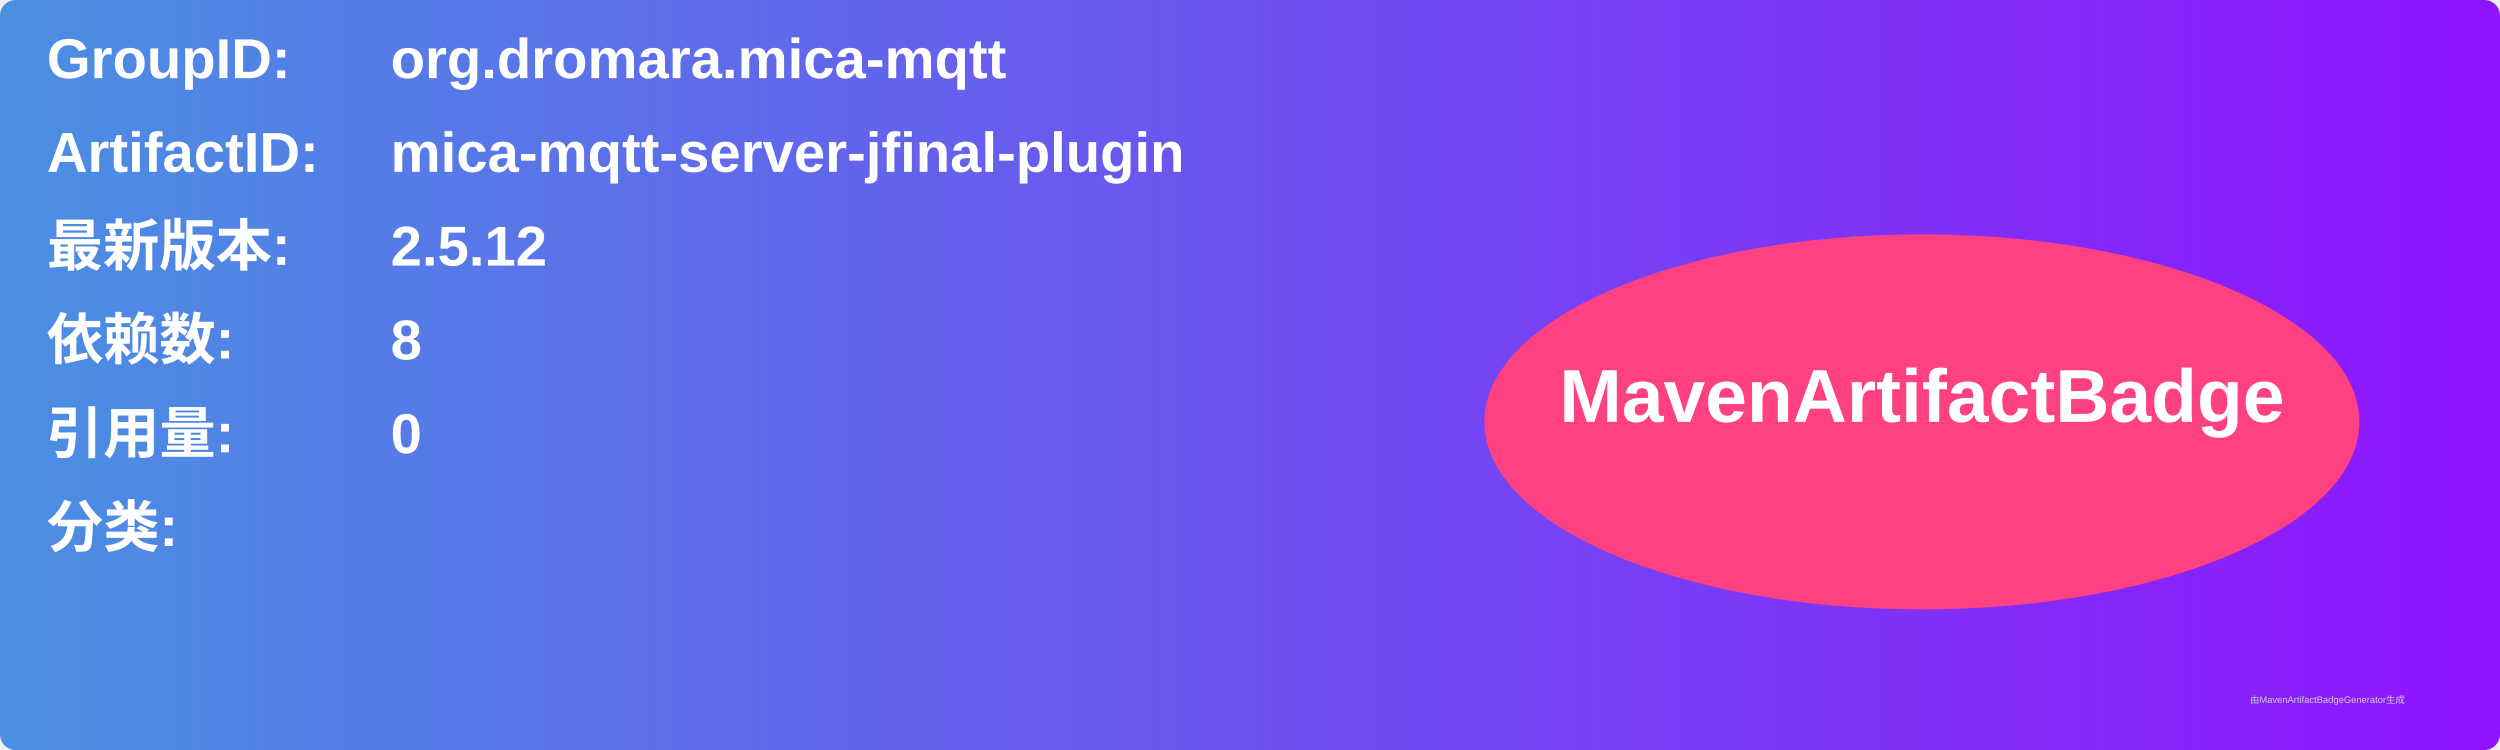
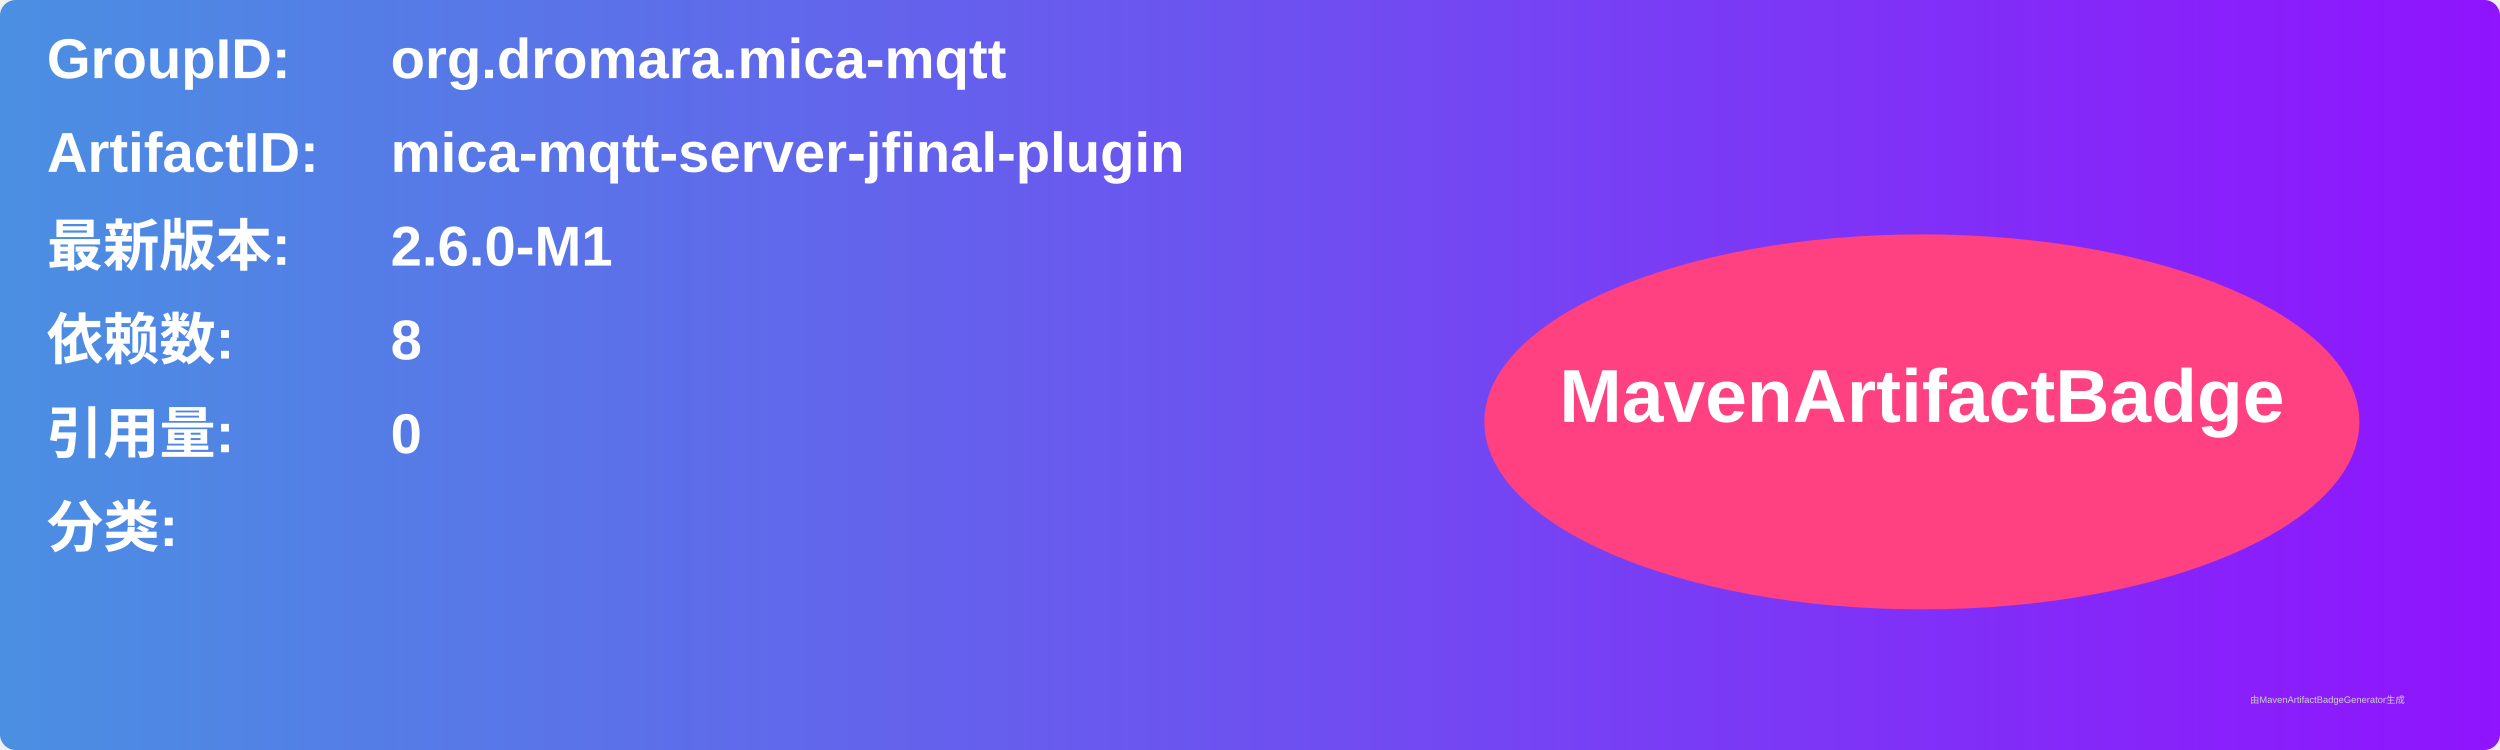
<svg xmlns="http://www.w3.org/2000/svg" width="800" height="240" viewBox="0 0 800 240">
  <linearGradient id="grad" x1="0%" y1="0%" x2="100%" y2="0%">
    <stop offset="0%" stop-color="#4a90e2" />
    <stop offset="100%" stop-color="#9013fe" />
  </linearGradient>
  <rect width="100%" height="100%" rx="5" ry="5" fill="url(#grad)" />
  <g transform="translate(15, 15)">
    <text x="0" y="10" font-family="Arial" font-size="18" fill="white" font-weight="bold" width="260">GroupID:</text>
    <text x="110" y="10" font-family="Arial" font-size="18" fill="white" font-weight="bold" width="460">org.dromara.mica-mqtt</text>
    <text x="0" y="40" font-family="Arial" font-size="18" fill="white" font-weight="bold" width="260">ArtifactID:</text>
    <text x="110" y="40" font-family="Arial" font-size="18" fill="white" font-weight="bold" width="460">mica-mqtt-server-jfinal-plugin</text>
    <text x="0" y="70" font-family="Arial" font-size="18" fill="white" font-weight="bold">最新版本:</text>
    <text x="110" y="70" font-family="Arial" font-size="18" fill="white" font-weight="bold">
-       <tspan font-weight="bold">2.5.12</tspan>
+       <tspan font-weight="bold">2.6.0-M1</tspan>
    </text>
    <text x="0" y="100" font-family="Arial" font-size="18" fill="white" font-weight="bold">依赖数: </text>
    <text x="110" y="100" font-family="Arial" font-size="18" fill="white">
      <tspan font-weight="bold">8</tspan>
    </text>
    <text x="0" y="130" font-family="Arial" font-size="18" fill="white" font-weight="bold">引用量: </text>
    <text x="110" y="130" font-family="Arial" font-size="18" fill="white">
      <tspan font-weight="bold">0</tspan>
    </text>
    <text x="0" y="160" font-family="Arial" font-size="18" fill="white" font-weight="bold">分类:</text>
    <text x="10" y="190" font-family="Arial" font-size="10" fill="white">
      <tspan font-weight="bold" />
    </text>
    <ellipse cx="600" cy="120" rx="140" ry="60" fill="#ff4081" />
    <text x="600" y="120" text-anchor="middle" font-family="Arial" font-size="24" fill="white" font-weight="bold">MavenArtifactBadge</text>
  </g>
  <text x="720" y="225" font-family="Arial" font-size="3" fill="#d0d0d0">由MavenArtifactBadgeGenerator生成</text>
</svg>
